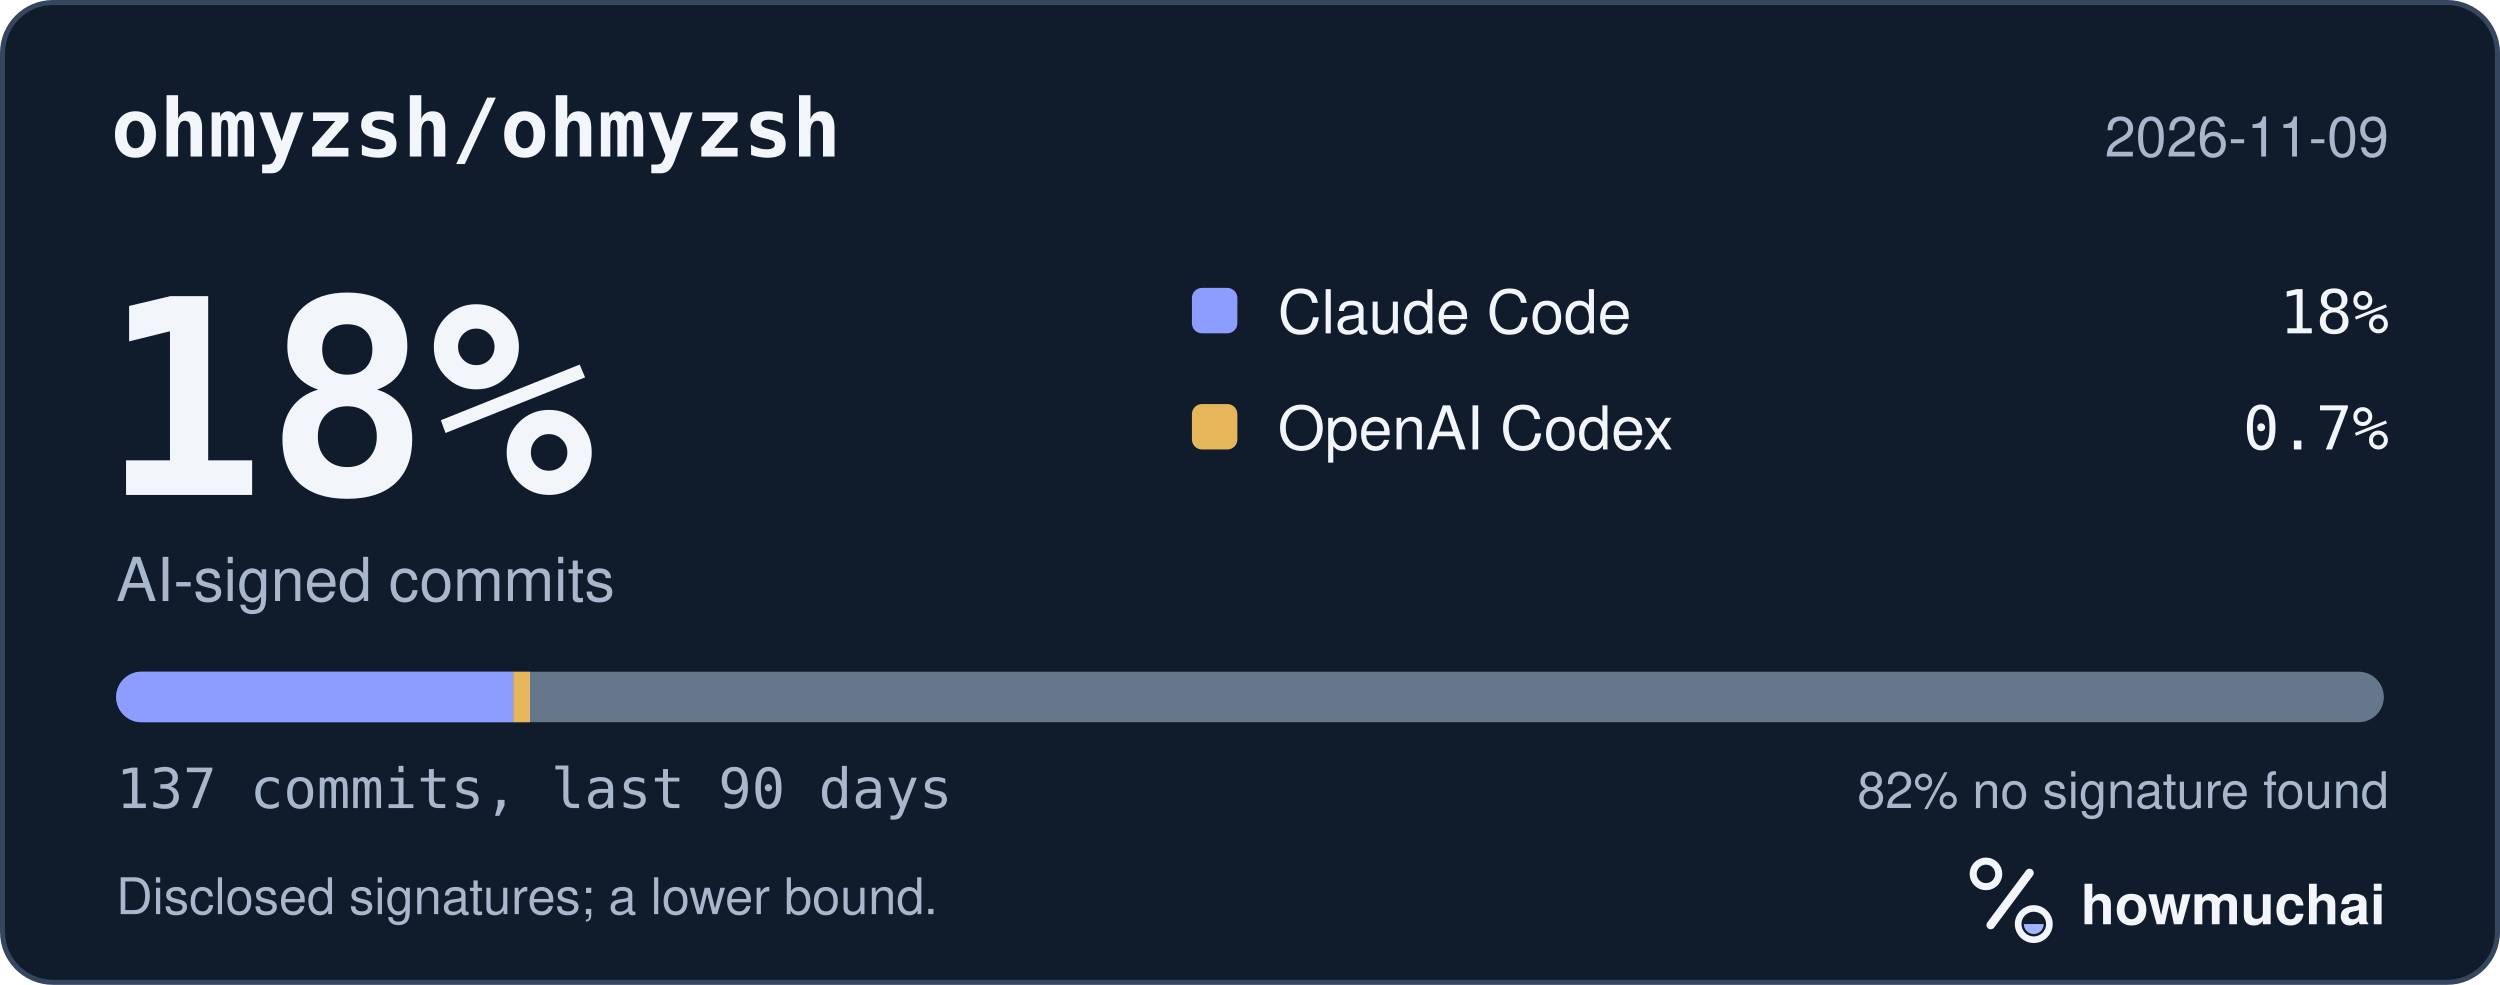
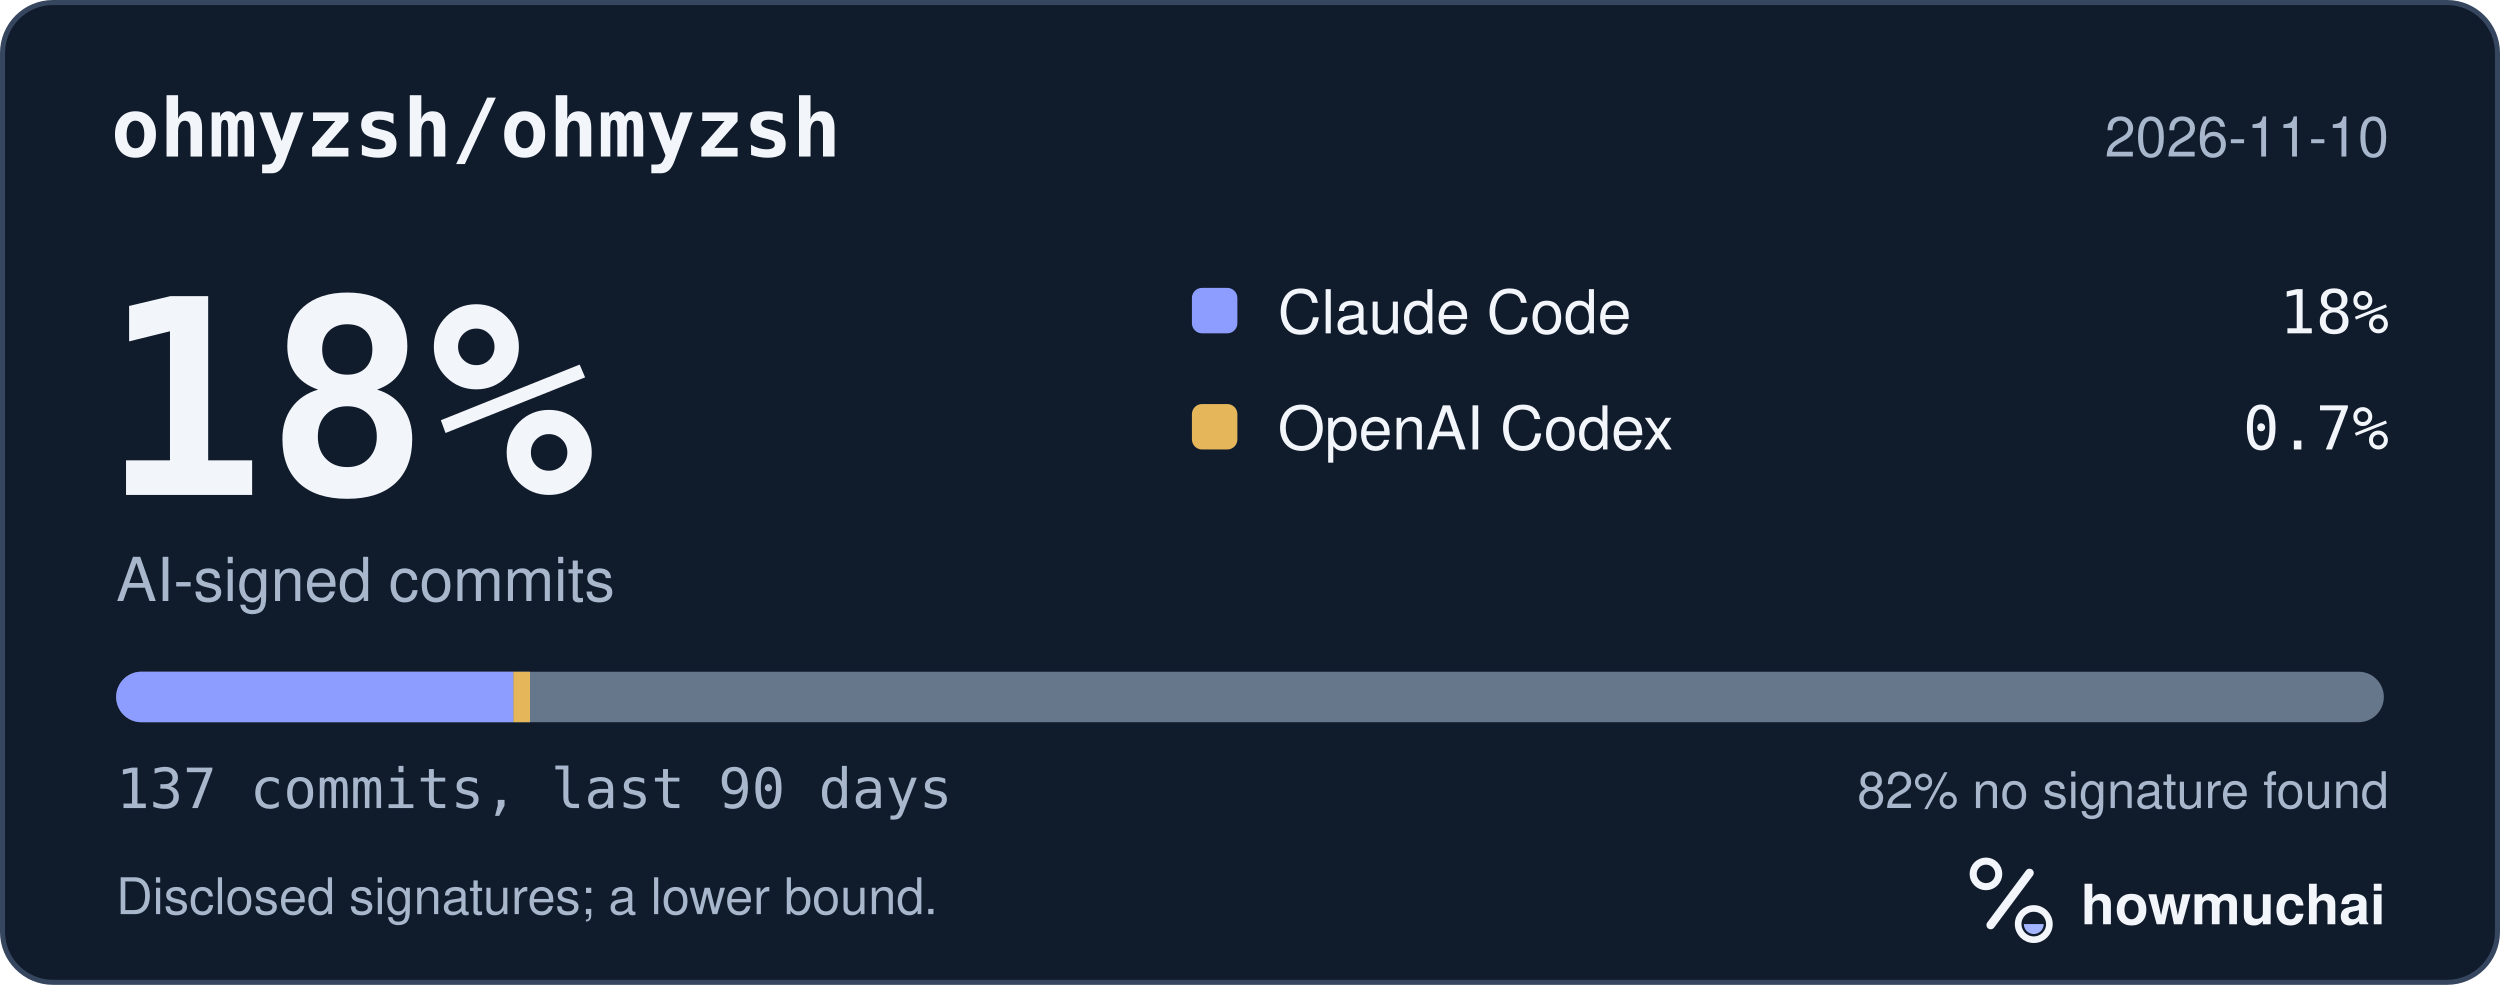
<svg xmlns="http://www.w3.org/2000/svg" width="495" height="195" viewBox="0 0 495 195" role="img" aria-labelledby="hm-t hm-d">
  <rect x="0.5" y="0.5" width="494" height="194" rx="10" fill="#101B2C" stroke="#35465E" />
  <text x="22" y="31" fill="#F2F5FA" font-family="ui-monospace, SF Mono, Menlo, Consolas, IBM Plex Mono, monospace" font-size="16" font-weight="600">ohmyzsh/ohmyzsh</text>
-   <text x="473" y="31" fill="#A8B7CC" font-family="-apple-system, BlinkMacSystemFont, Segoe UI, Helvetica, Arial, Fira Sans, sans-serif" font-size="11" text-anchor="end">2026-11-09</text>
+   <text x="473" y="31" fill="#A8B7CC" font-family="-apple-system, BlinkMacSystemFont, Segoe UI, Helvetica, Arial, Fira Sans, sans-serif" font-size="11" text-anchor="end">2026-11-10</text>
  <text x="20" y="98" fill="#F2F5FA" font-family="ui-monospace, SF Mono, Menlo, Consolas, IBM Plex Mono, monospace" font-size="54" font-weight="700">18%</text>
  <text x="23" y="119" fill="#A8B7CC" font-family="-apple-system, BlinkMacSystemFont, Segoe UI, Helvetica, Arial, Fira Sans, sans-serif" font-size="12">AI-signed commits</text>
  <rect x="236" y="57" width="9" height="9" rx="2" fill="#8D9DFF" />
  <text x="253" y="66" fill="#F2F5FA" font-family="-apple-system, BlinkMacSystemFont, Segoe UI, Helvetica, Arial, Fira Sans, sans-serif" font-size="12">Claude Code</text>
  <text x="473" y="66" fill="#F2F5FA" font-family="ui-monospace, SF Mono, Menlo, Consolas, IBM Plex Mono, monospace" font-size="12" text-anchor="end">18%</text>
  <rect x="236" y="80" width="9" height="9" rx="2" fill="#E6B75A" />
  <text x="253" y="89" fill="#F2F5FA" font-family="-apple-system, BlinkMacSystemFont, Segoe UI, Helvetica, Arial, Fira Sans, sans-serif" font-size="12">OpenAI Codex</text>
  <text x="473" y="89" fill="#F2F5FA" font-family="ui-monospace, SF Mono, Menlo, Consolas, IBM Plex Mono, monospace" font-size="12" text-anchor="end">0.7%</text>
  <defs>
    <clipPath id="hm-bar">
      <rect x="23" y="133" width="449" height="10" rx="5" />
    </clipPath>
  </defs>
  <rect x="23" y="133" width="449" height="10" rx="5" fill="#66768B" />
  <g clip-path="url(#hm-bar)">
    <rect x="23.00" y="133" width="78.66" height="10" fill="#8D9DFF" />
    <rect x="101.66" y="133" width="3.28" height="10" fill="#E6B75A" />
  </g>
  <text x="23" y="160" fill="#A8B7CC" font-family="ui-monospace, SF Mono, Menlo, Consolas, IBM Plex Mono, monospace" font-size="11">137 commits, last 90 days</text>
  <text x="473" y="160" fill="#A8B7CC" font-family="-apple-system, BlinkMacSystemFont, Segoe UI, Helvetica, Arial, Fira Sans, sans-serif" font-size="10" text-anchor="end">82% no signature found</text>
  <text x="23" y="181" fill="#A8B7CC" font-family="-apple-system, BlinkMacSystemFont, Segoe UI, Helvetica, Arial, Fira Sans, sans-serif" font-size="10">Disclosed signatures; a lower bound.</text>
  <g transform="translate(386 166) scale(0.046875)">
    <circle cx="154" cy="150" r="54" fill="none" stroke="#F2F5FA" stroke-width="30" />
    <path d="M174 366 338 146" fill="none" stroke="#F2F5FA" stroke-width="36" stroke-linecap="round" />
    <circle cx="356" cy="362" r="66" fill="none" stroke="#F2F5FA" stroke-width="28" />
    <path d="M314 362a42 42 0 0 0 84 0Z" fill="#A4B5FF" />
  </g>
  <text x="412" y="183" fill="#F2F5FA" font-family="-apple-system, BlinkMacSystemFont, Segoe UI, Helvetica, Arial, Fira Sans, sans-serif" font-size="11" font-weight="650">howmuchai</text>
</svg>
